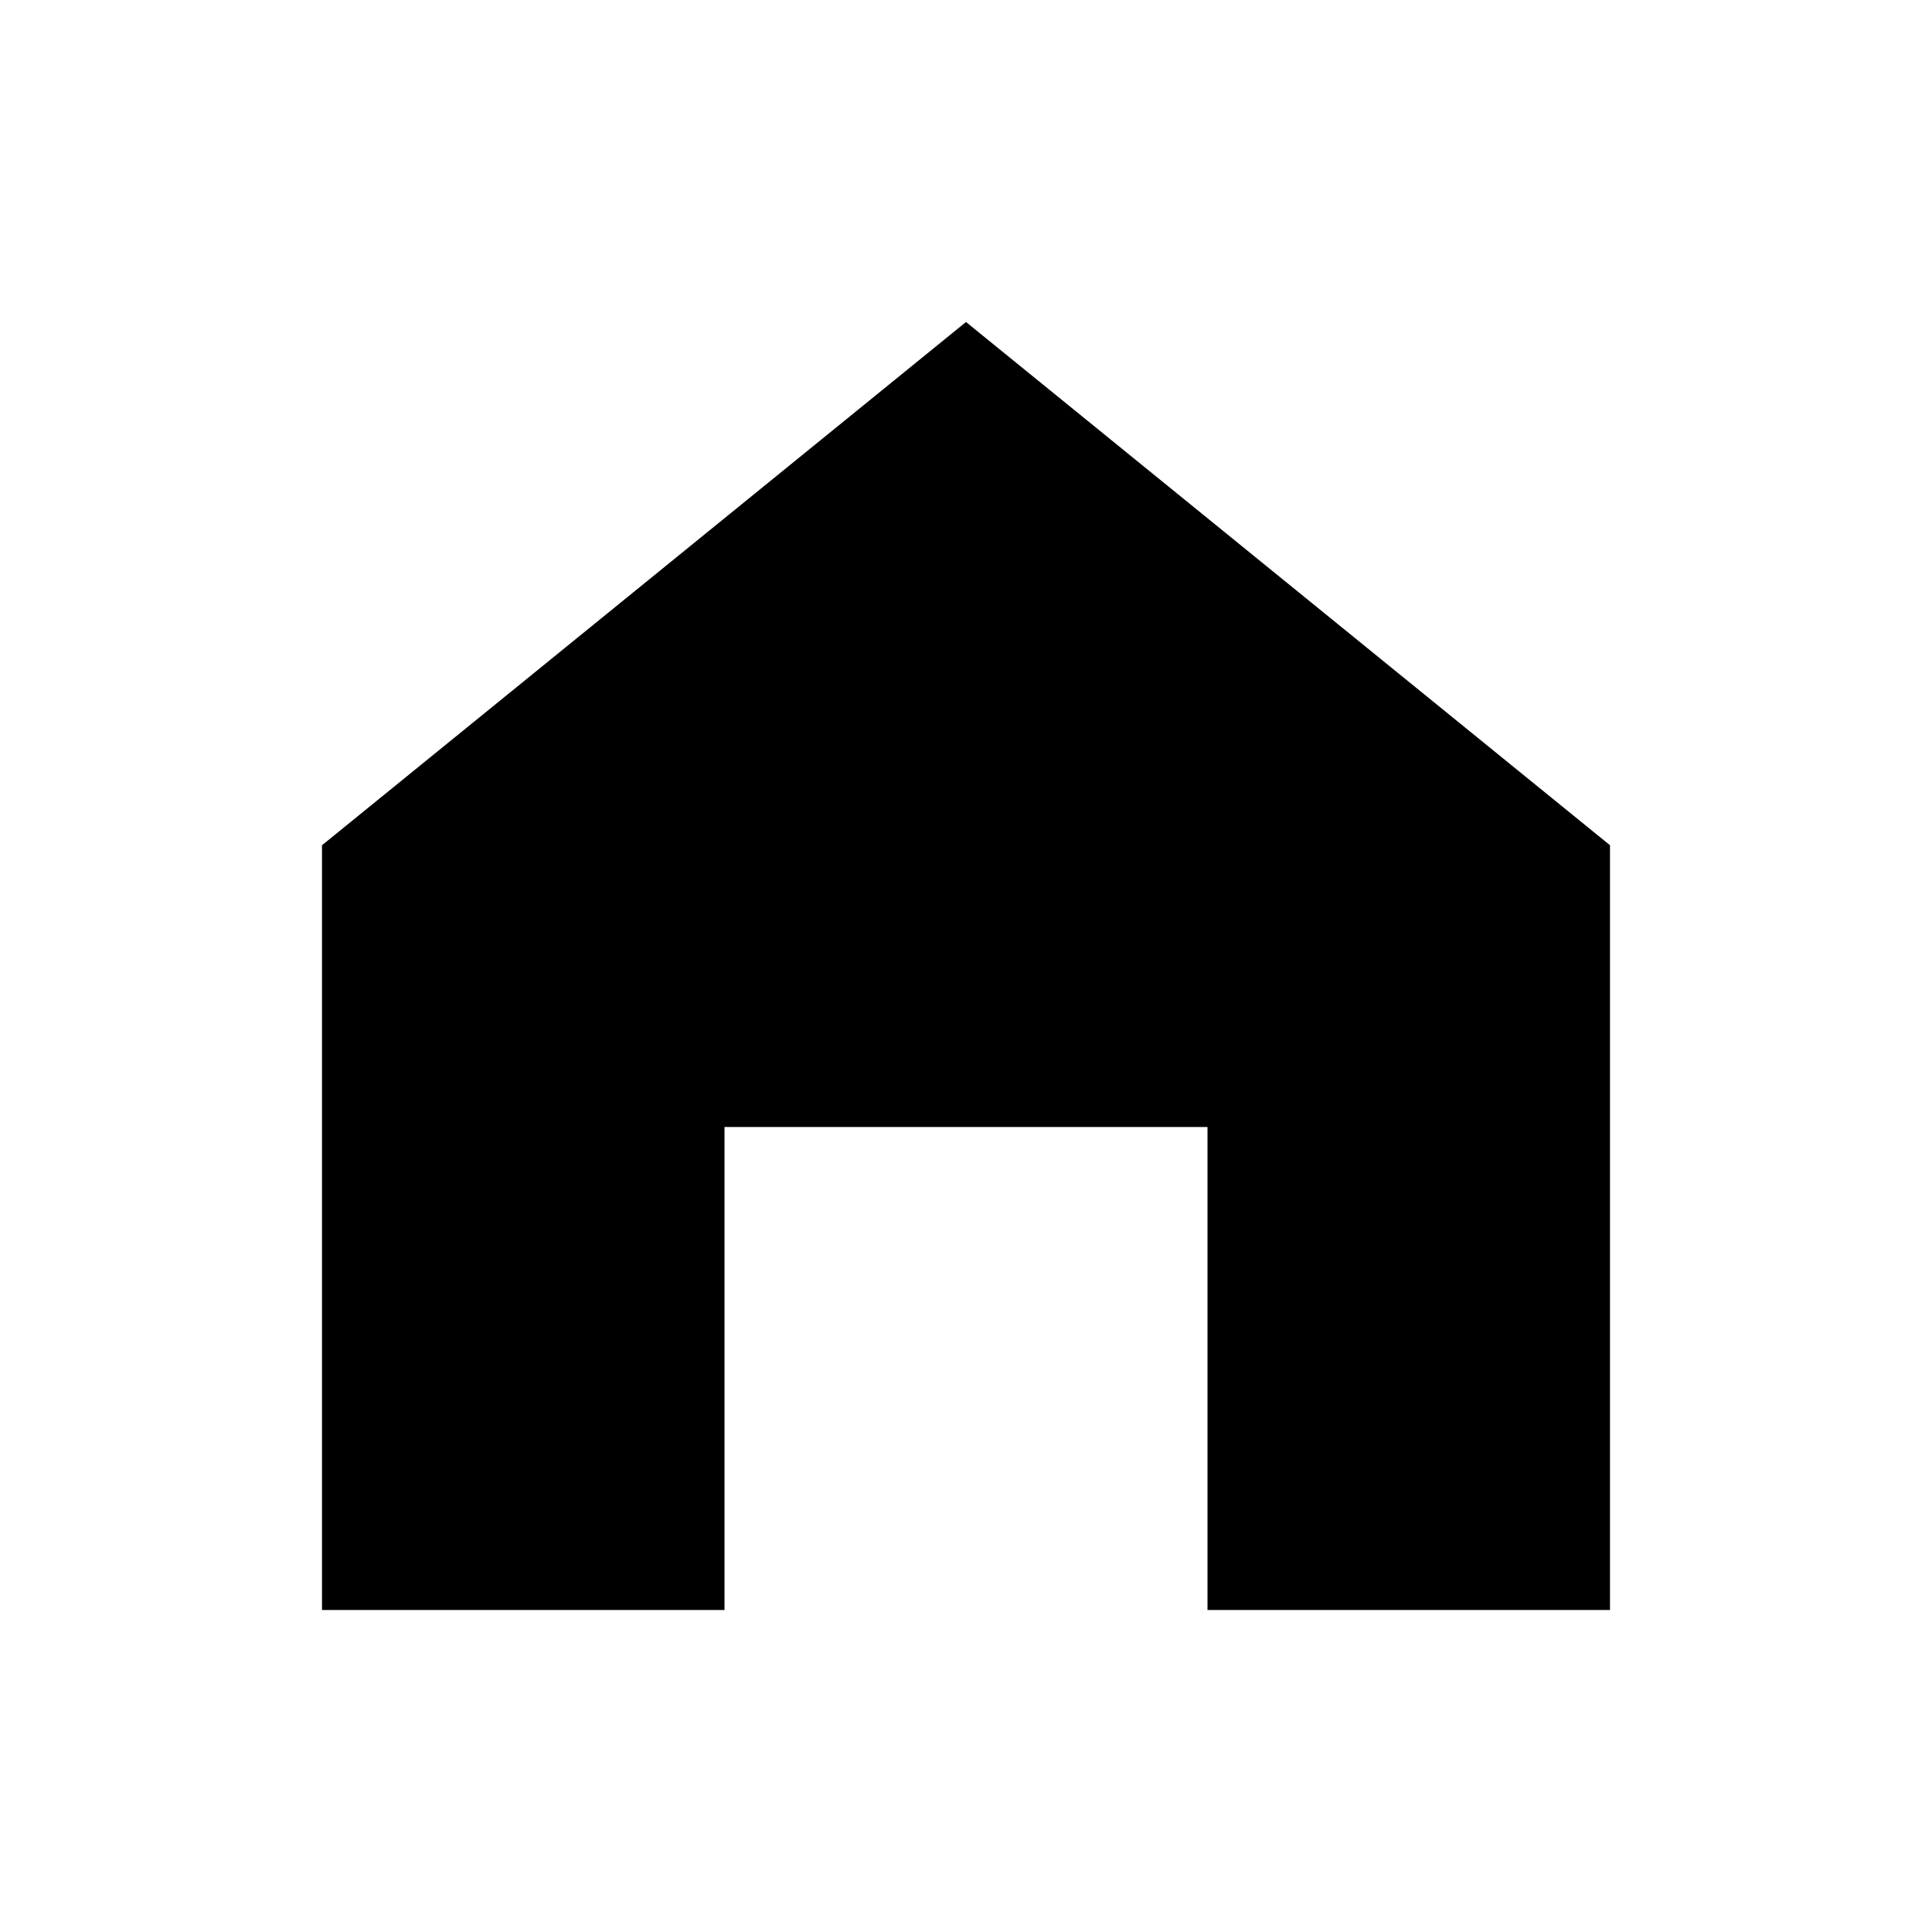
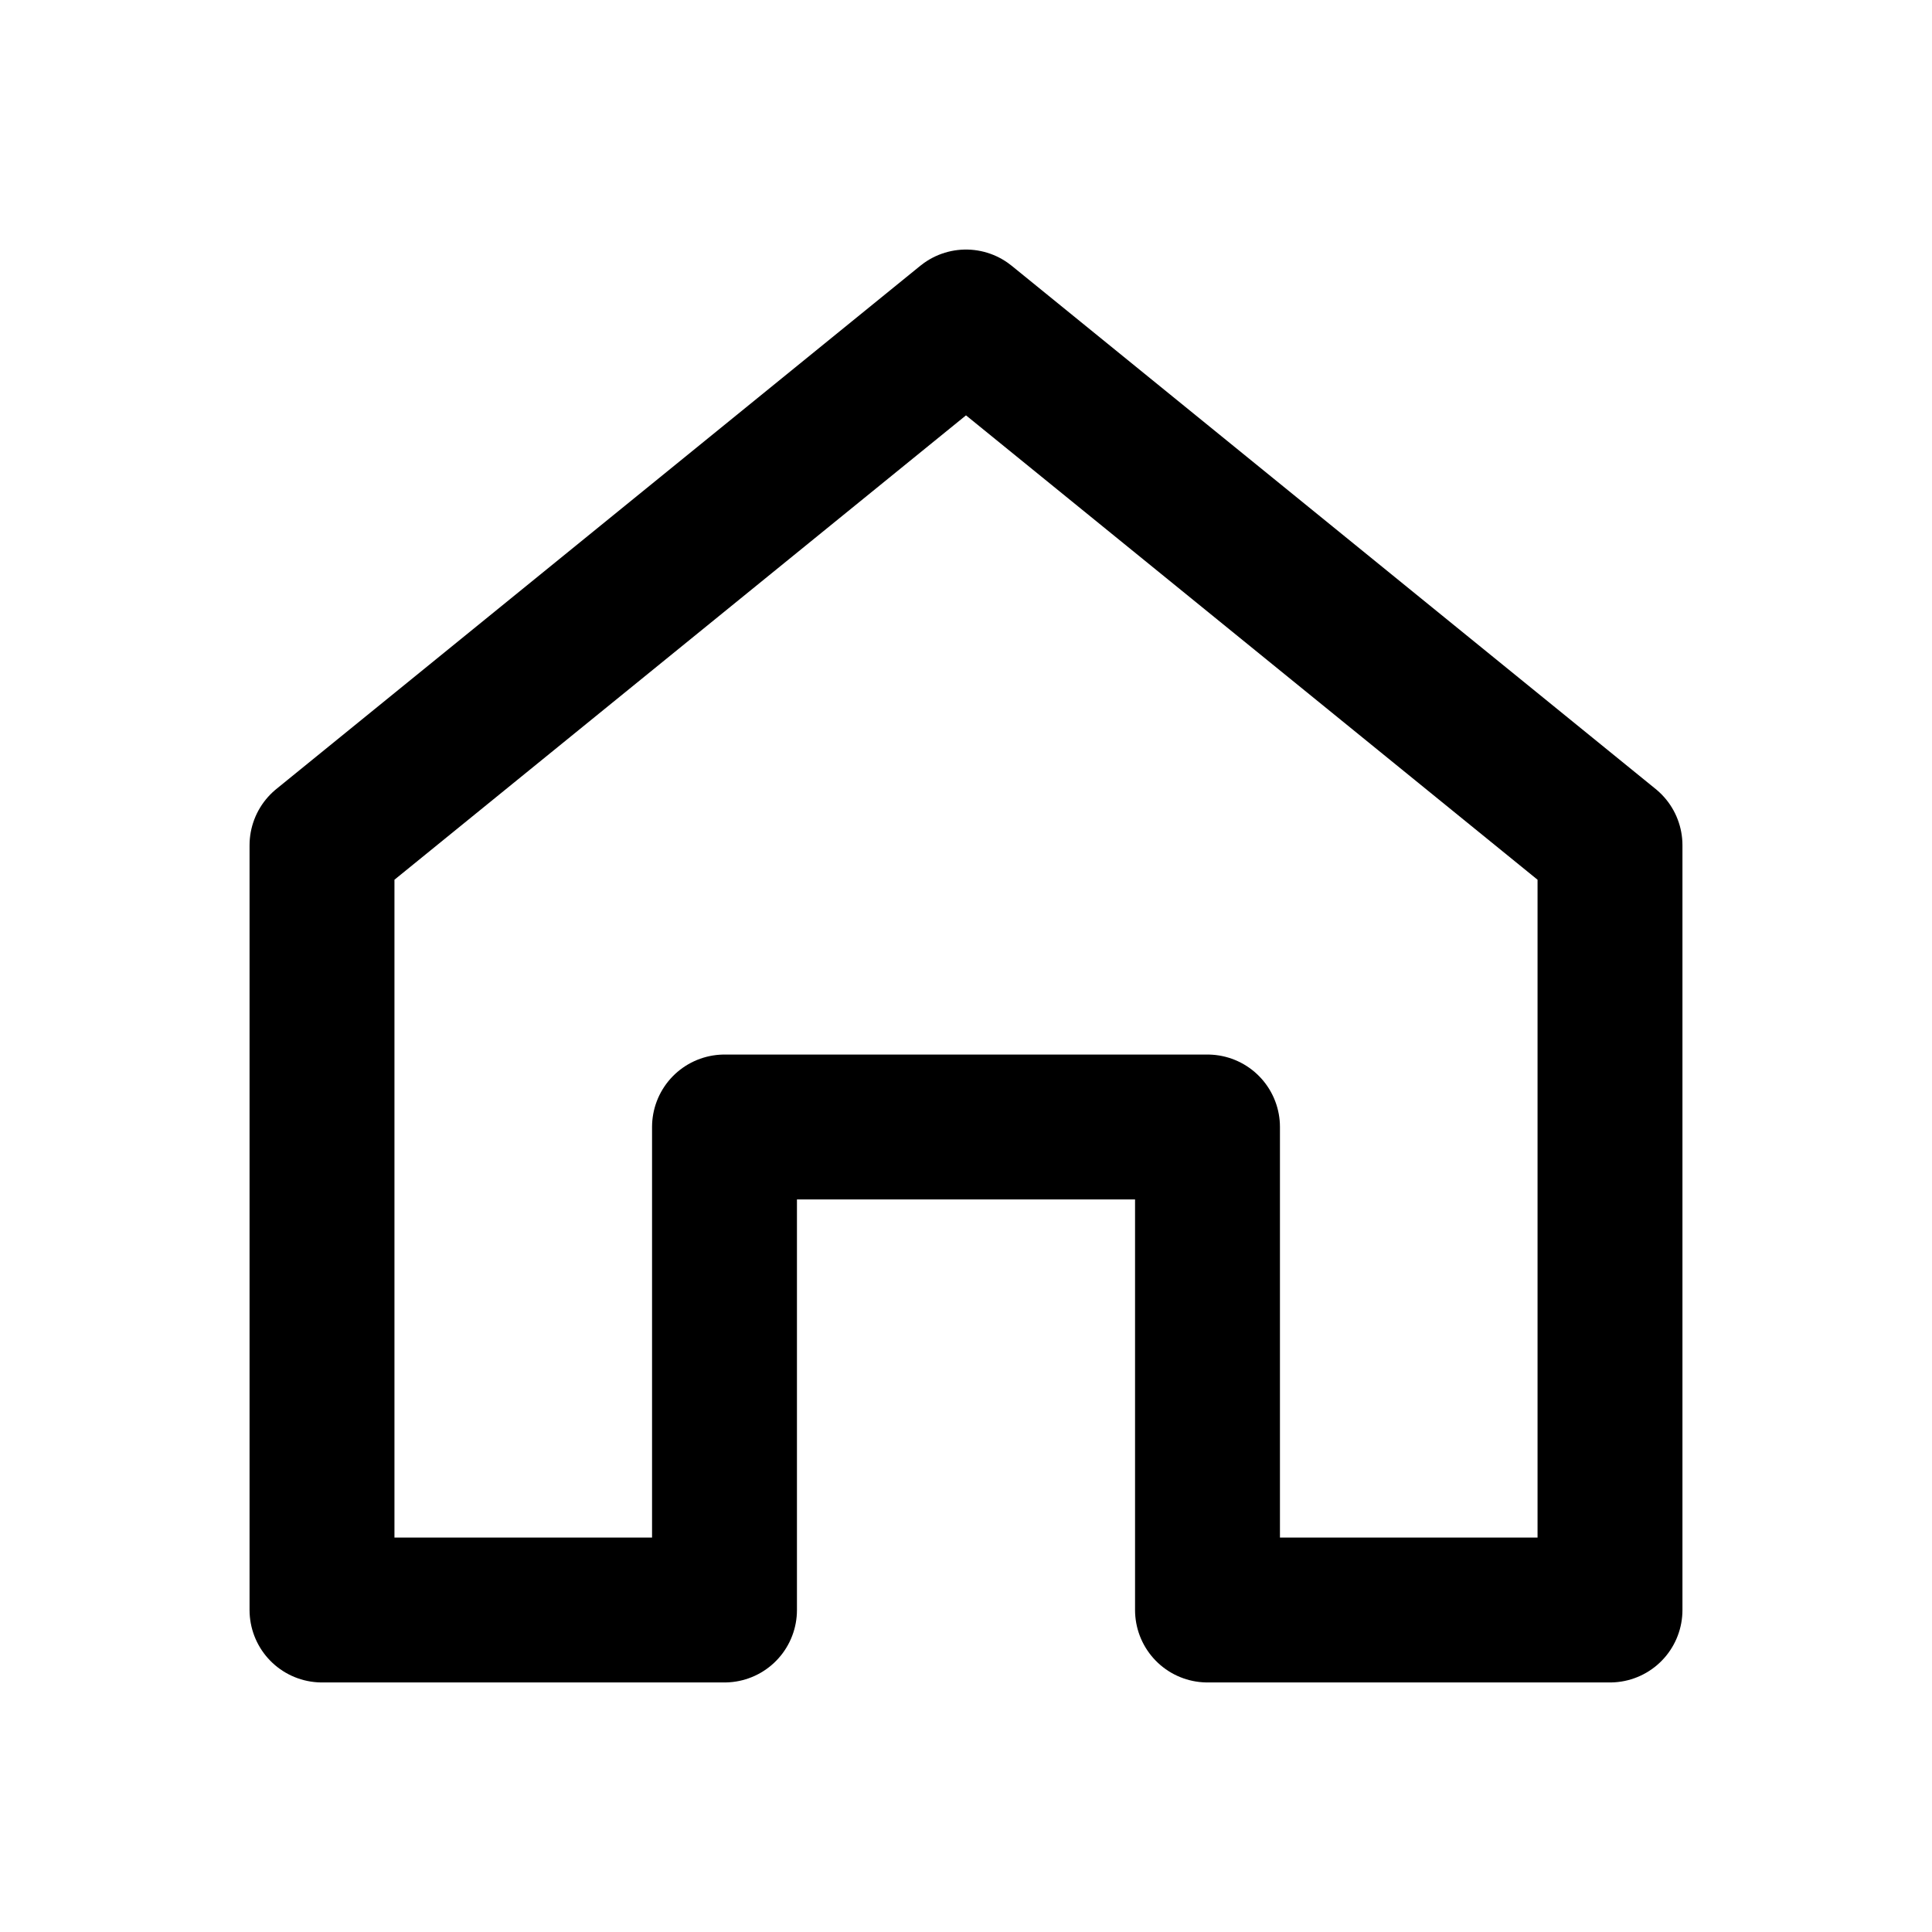
<svg xmlns="http://www.w3.org/2000/svg" viewBox="0 0 24 24">
-   <path d="M4 10.5 12 4l8 6.5V20h-5v-6H9v6H4z" fill="#000" />
+   <path d="M4 10.5 12 4l8 6.5V20h-5v-6H9v6H4z" fill="none" stroke="#000" stroke-width="1.8" stroke-linejoin="round" />
</svg>
